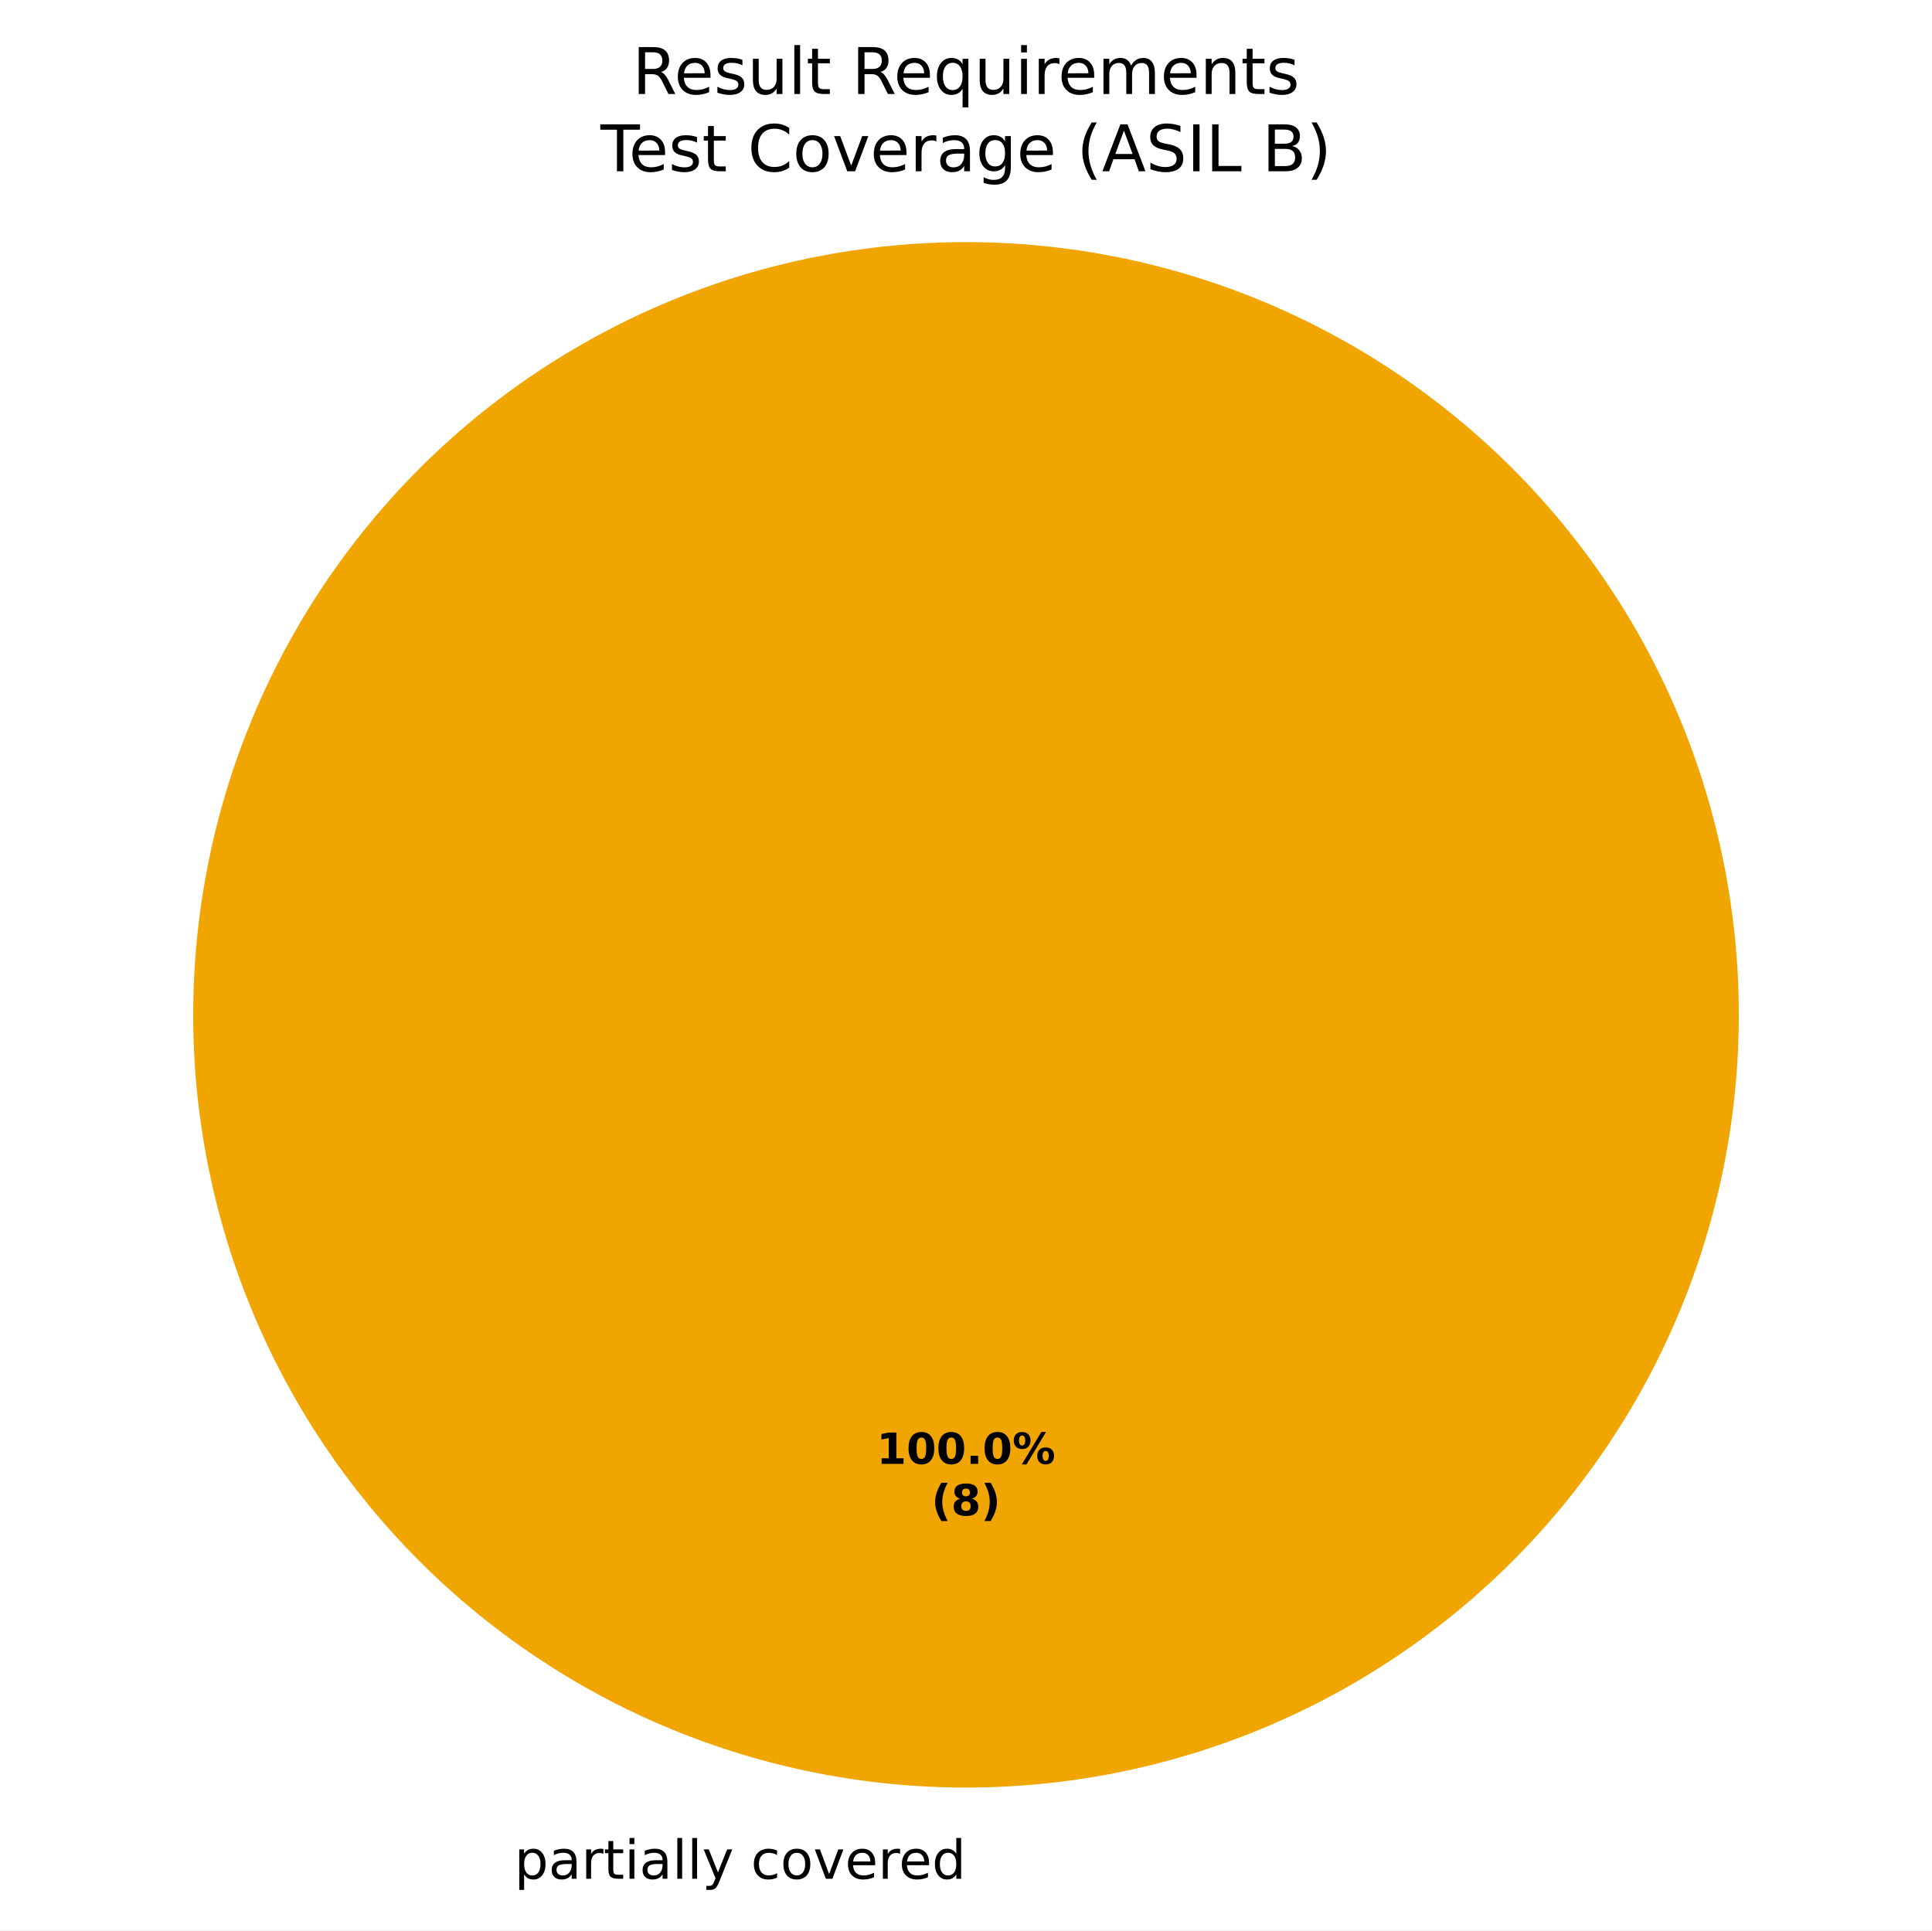
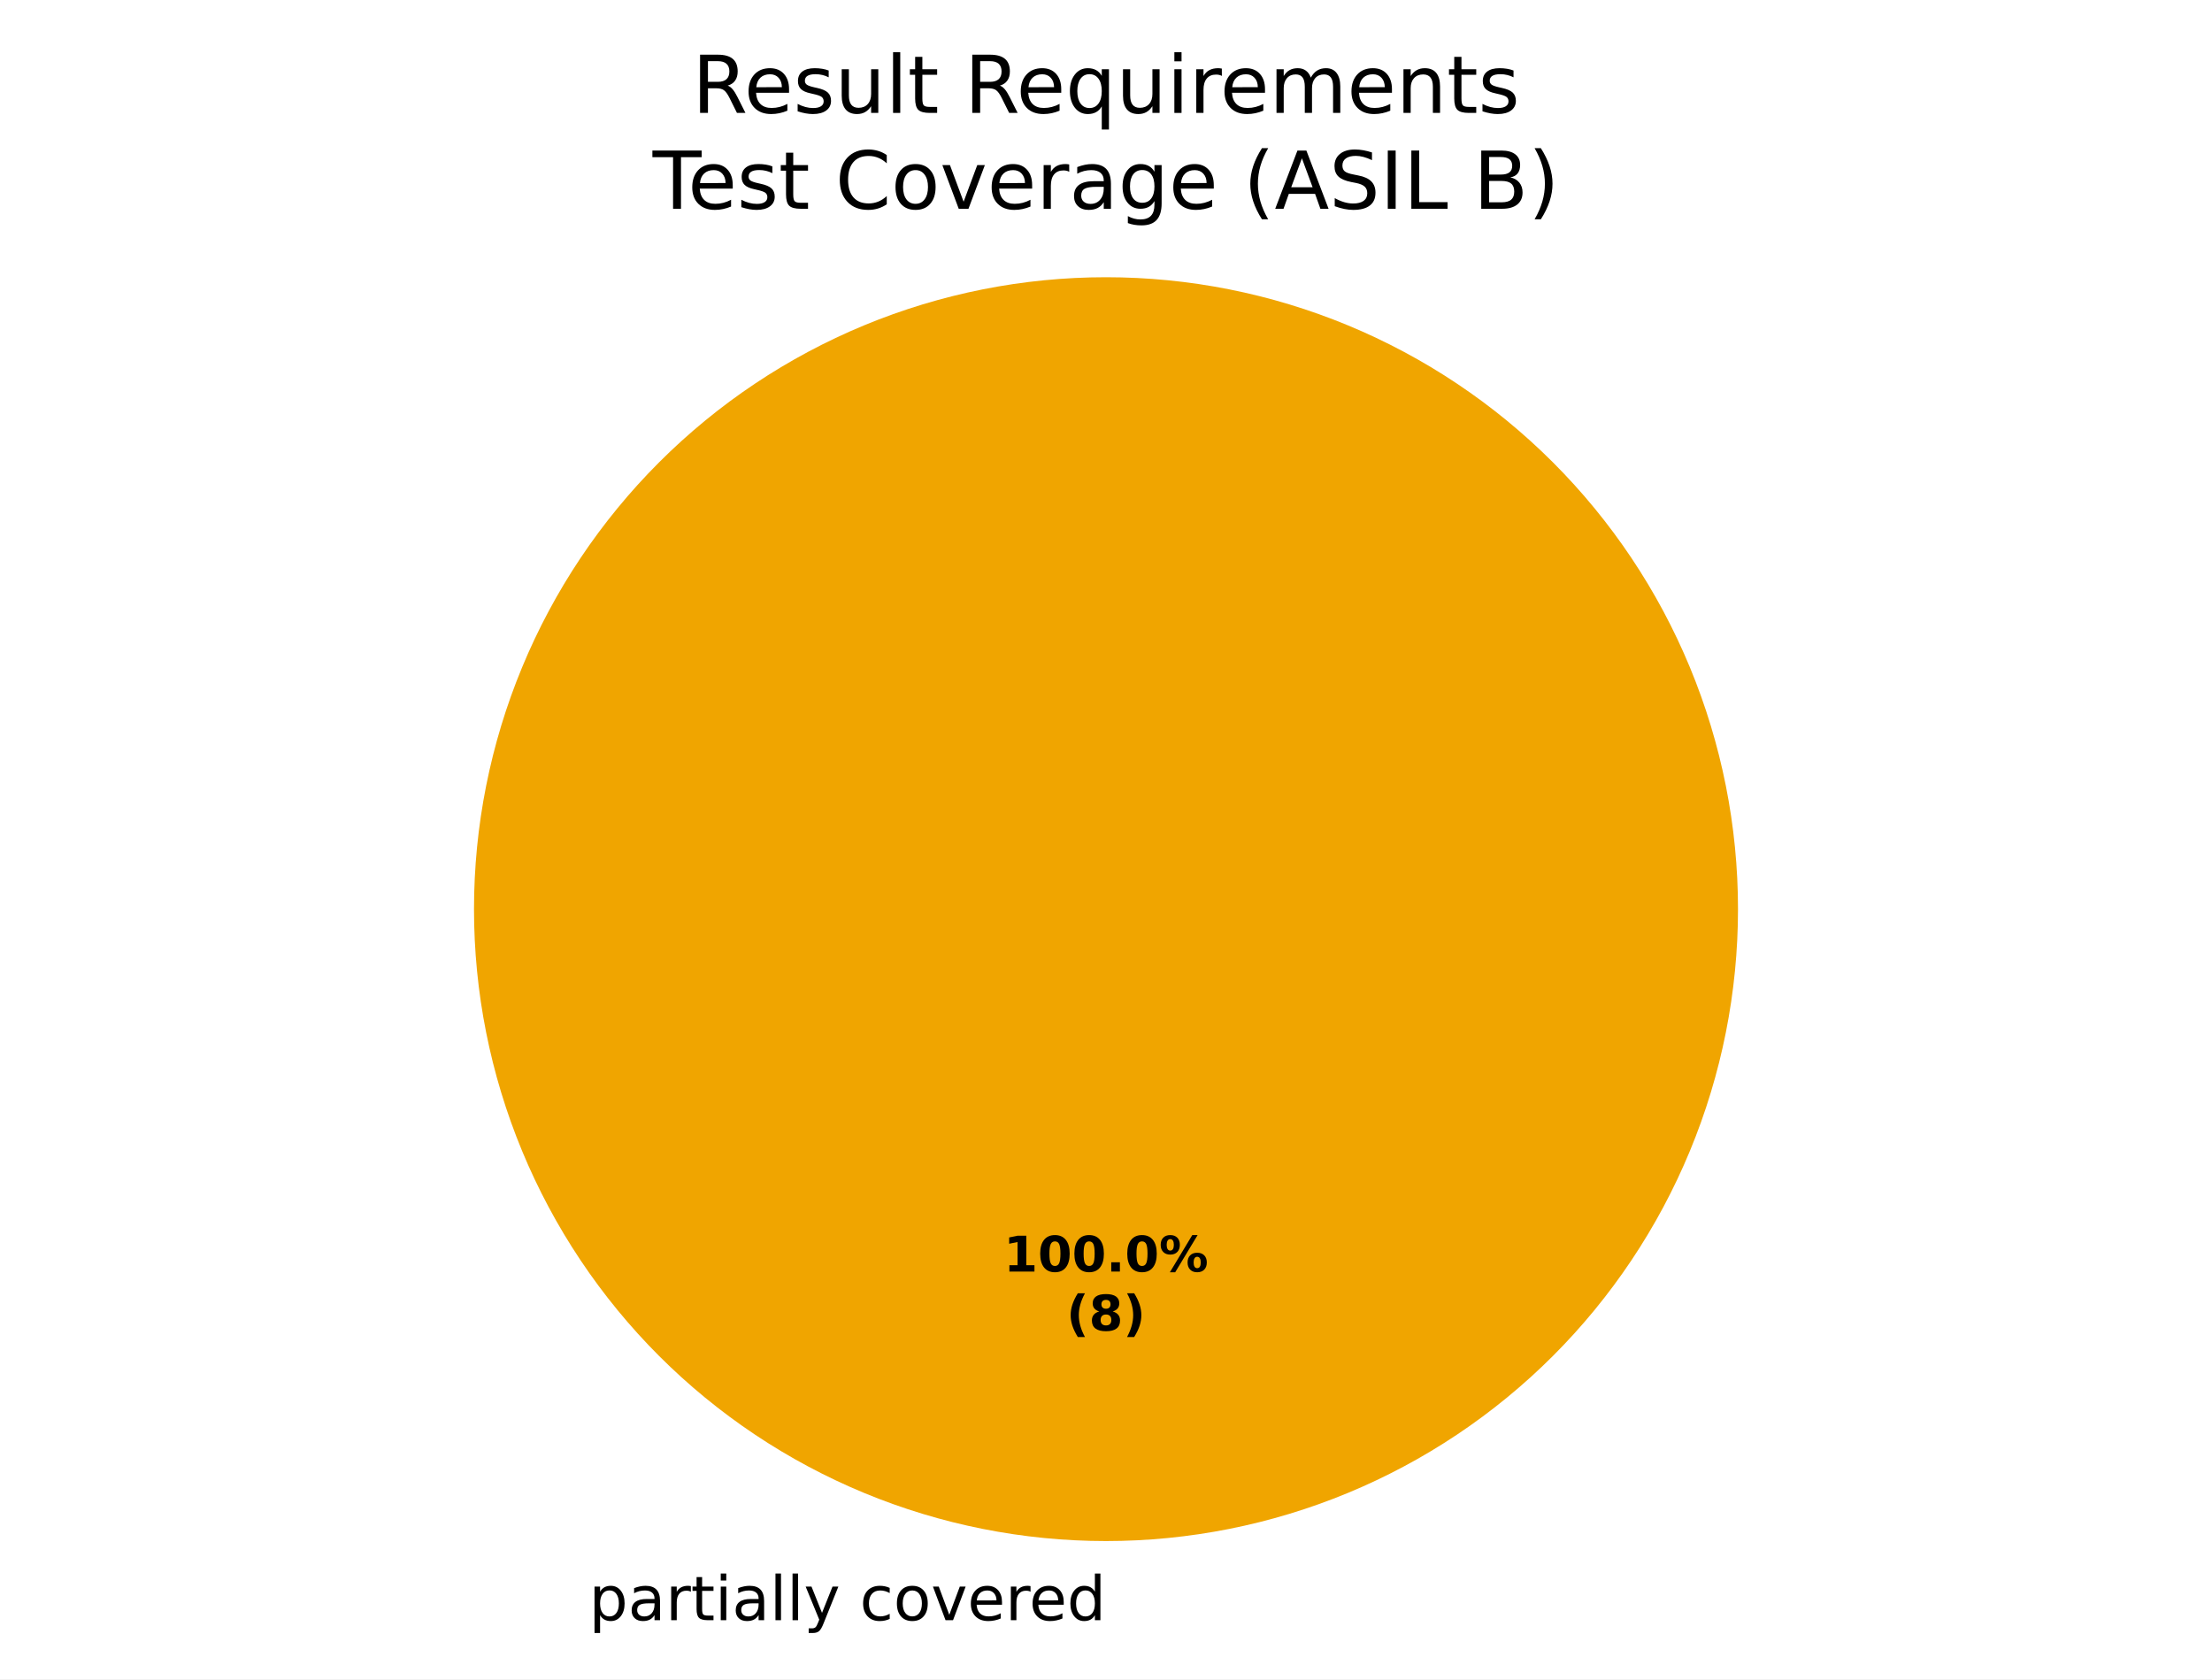
- <svg xmlns="http://www.w3.org/2000/svg" xmlns:xlink="http://www.w3.org/1999/xlink" width="360pt" height="359.722pt" viewBox="0 0 360 359.722" version="1.1">
+ <svg xmlns="http://www.w3.org/2000/svg" xmlns:xlink="http://www.w3.org/1999/xlink" width="360pt" height="273.325pt" viewBox="0 0 360 273.325" version="1.1">
  <defs>
    <style type="text/css">*{stroke-linejoin: round; stroke-linecap: butt}</style>
  </defs>
  <g id="figure_1">
    <g id="patch_1">
-       <path d="M 0 359.722  L 360 359.722  L 360 0  L 0 0  z " style="fill: #ffffff" />
+       <path d="M 0 273.325  L 360 273.325  L 360 0  L 0 0  z " style="fill: #ffffff" />
    </g>
    <g id="axes_1">
      <g id="patch_2">
-         <path d="M 180 45.122  C 180 45.122 180 45.122 180 45.122  L 180 189.122  z " style="fill: #37a12d" />
+         <path d="M 180 45.125  C 180 45.125 180 45.125 180 45.125  L 180 147.982  z " style="fill: #37a12d" />
      </g>
      <g id="patch_3">
-         <path d="M 324 189.122  C 324 170.212 320.275 151.486 313.039 134.015  C 305.802 116.545 295.195 100.67 281.823 87.298  C 268.452 73.927 252.577 63.319 235.106 56.083  C 217.636 48.846 198.91 45.122 180 45.122  C 161.09 45.122 142.364 48.846 124.894 56.083  C 107.423 63.319 91.548 73.927 78.177 87.298  C 64.805 100.67 54.198 116.545 46.961 134.015  C 39.725 151.486 36 170.212 36 189.122  C 36 208.032 39.725 226.758 46.961 244.228  C 54.198 261.699 64.805 277.574 78.177 290.945  C 91.548 304.316 107.423 314.924 124.894 322.16  C 142.364 329.397 161.09 333.122 180 333.122  C 198.91 333.122 217.636 329.397 235.106 322.16  C 252.577 314.924 268.452 304.316 281.823 290.945  C 295.195 277.574 305.802 261.699 313.039 244.228  C 320.275 226.758 324 208.032 324 189.122  M 180 189.122  z " style="fill: #f0a500" />
+         <path d="M 282.857 147.982  C 282.857 134.475 280.197 121.099 275.028 108.62  C 269.859 96.141 262.282 84.802 252.731 75.251  C 243.18 65.7 231.841 58.123 219.362 52.954  C 206.883 47.785 193.507 45.125 180 45.125  C 166.493 45.125 153.117 47.785 140.638 52.954  C 128.159 58.123 116.82 65.7 107.269 75.251  C 97.718 84.802 90.141 96.141 84.972 108.62  C 79.803 121.099 77.143 134.475 77.143 147.982  C 77.143 161.489 79.803 174.865 84.972 187.344  C 90.141 199.822 97.718 211.162 107.269 220.713  C 116.82 230.264 128.159 237.84 140.638 243.009  C 153.117 248.178 166.493 250.839 180 250.839  C 193.507 250.839 206.883 248.178 219.362 243.009  C 231.841 237.84 243.18 230.264 252.731 220.713  C 262.282 211.162 269.859 199.822 275.028 187.344  C 280.197 174.865 282.857 161.489 282.857 147.982  M 180 147.982  z " style="fill: #f0a500" />
      </g>
      <g id="patch_4">
-         <path d="M 180 45.122  C 180 45.122 180 45.122 180 45.122  L 180 189.122  z " style="fill: #ca2828" />
+         <path d="M 180 45.125  C 180 45.125 180 45.125 180 45.125  L 180 147.982  z " style="fill: #ca2828" />
      </g>
      <g id="matplotlib.axis_1" />
      <g id="matplotlib.axis_2" />
      <g id="text_1">
-         <g transform="translate(92.67344 350.1197) scale(0.1 -0.1)">
+         <g transform="translate(92.67344 263.7227) scale(0.1 -0.1)">
          <defs>
            <path id="DejaVuSans-3" transform="scale(0.015625)" />
            <path id="DejaVuSans-53" d="M 1159 525  L 1159 -1331  L 581 -1331  L 581 3500  L 1159 3500  L 1159 2969  Q 1341 3281 1617 3432  Q 1894 3584 2278 3584  Q 2916 3584 3314 3078  Q 3713 2572 3713 1747  Q 3713 922 3314 415  Q 2916 -91 2278 -91  Q 1894 -91 1617 61  Q 1341 213 1159 525  z M 3116 1747  Q 3116 2381 2855 2742  Q 2594 3103 2138 3103  Q 1681 3103 1420 2742  Q 1159 2381 1159 1747  Q 1159 1113 1420 752  Q 1681 391 2138 391  Q 2594 391 2855 752  Q 3116 1113 3116 1747  z " transform="scale(0.015625)" />
            <path id="DejaVuSans-44" d="M 2194 1759  Q 1497 1759 1228 1600  Q 959 1441 959 1056  Q 959 750 1161 570  Q 1363 391 1709 391  Q 2188 391 2477 730  Q 2766 1069 2766 1631  L 2766 1759  L 2194 1759  z M 3341 1997  L 3341 0  L 2766 0  L 2766 531  Q 2569 213 2275 61  Q 1981 -91 1556 -91  Q 1019 -91 701 211  Q 384 513 384 1019  Q 384 1609 779 1909  Q 1175 2209 1959 2209  L 2766 2209  L 2766 2266  Q 2766 2663 2505 2880  Q 2244 3097 1772 3097  Q 1472 3097 1187 3025  Q 903 2953 641 2809  L 641 3341  Q 956 3463 1253 3523  Q 1550 3584 1831 3584  Q 2591 3584 2966 3190  Q 3341 2797 3341 1997  z " transform="scale(0.015625)" />
            <path id="DejaVuSans-55" d="M 2631 2963  Q 2534 3019 2420 3045  Q 2306 3072 2169 3072  Q 1681 3072 1420 2755  Q 1159 2438 1159 1844  L 1159 0  L 581 0  L 581 3500  L 1159 3500  L 1159 2956  Q 1341 3275 1631 3429  Q 1922 3584 2338 3584  Q 2397 3584 2469 3576  Q 2541 3569 2628 3553  L 2631 2963  z " transform="scale(0.015625)" />
            <path id="DejaVuSans-57" d="M 1172 4494  L 1172 3500  L 2356 3500  L 2356 3053  L 1172 3053  L 1172 1153  Q 1172 725 1289 603  Q 1406 481 1766 481  L 2356 481  L 2356 0  L 1766 0  Q 1100 0 847 248  Q 594 497 594 1153  L 594 3053  L 172 3053  L 172 3500  L 594 3500  L 594 4494  L 1172 4494  z " transform="scale(0.015625)" />
            <path id="DejaVuSans-4c" d="M 603 3500  L 1178 3500  L 1178 0  L 603 0  L 603 3500  z M 603 4863  L 1178 4863  L 1178 4134  L 603 4134  L 603 4863  z " transform="scale(0.015625)" />
            <path id="DejaVuSans-4f" d="M 603 4863  L 1178 4863  L 1178 0  L 603 0  L 603 4863  z " transform="scale(0.015625)" />
            <path id="DejaVuSans-5c" d="M 2059 -325  Q 1816 -950 1584 -1140  Q 1353 -1331 966 -1331  L 506 -1331  L 506 -850  L 844 -850  Q 1081 -850 1212 -737  Q 1344 -625 1503 -206  L 1606 56  L 191 3500  L 800 3500  L 1894 763  L 2988 3500  L 3597 3500  L 2059 -325  z " transform="scale(0.015625)" />
            <path id="DejaVuSans-46" d="M 3122 3366  L 3122 2828  Q 2878 2963 2633 3030  Q 2388 3097 2138 3097  Q 1578 3097 1268 2742  Q 959 2388 959 1747  Q 959 1106 1268 751  Q 1578 397 2138 397  Q 2388 397 2633 464  Q 2878 531 3122 666  L 3122 134  Q 2881 22 2623 -34  Q 2366 -91 2075 -91  Q 1284 -91 818 406  Q 353 903 353 1747  Q 353 2603 823 3093  Q 1294 3584 2113 3584  Q 2378 3584 2631 3529  Q 2884 3475 3122 3366  z " transform="scale(0.015625)" />
            <path id="DejaVuSans-52" d="M 1959 3097  Q 1497 3097 1228 2736  Q 959 2375 959 1747  Q 959 1119 1226 758  Q 1494 397 1959 397  Q 2419 397 2687 759  Q 2956 1122 2956 1747  Q 2956 2369 2687 2733  Q 2419 3097 1959 3097  z M 1959 3584  Q 2709 3584 3137 3096  Q 3566 2609 3566 1747  Q 3566 888 3137 398  Q 2709 -91 1959 -91  Q 1206 -91 779 398  Q 353 888 353 1747  Q 353 2609 779 3096  Q 1206 3584 1959 3584  z " transform="scale(0.015625)" />
            <path id="DejaVuSans-59" d="M 191 3500  L 800 3500  L 1894 563  L 2988 3500  L 3597 3500  L 2284 0  L 1503 0  L 191 3500  z " transform="scale(0.015625)" />
            <path id="DejaVuSans-48" d="M 3597 1894  L 3597 1613  L 953 1613  Q 991 1019 1311 708  Q 1631 397 2203 397  Q 2534 397 2845 478  Q 3156 559 3463 722  L 3463 178  Q 3153 47 2828 -22  Q 2503 -91 2169 -91  Q 1331 -91 842 396  Q 353 884 353 1716  Q 353 2575 817 3079  Q 1281 3584 2069 3584  Q 2775 3584 3186 3129  Q 3597 2675 3597 1894  z M 3022 2063  Q 3016 2534 2758 2815  Q 2500 3097 2075 3097  Q 1594 3097 1305 2825  Q 1016 2553 972 2059  L 3022 2063  z " transform="scale(0.015625)" />
            <path id="DejaVuSans-47" d="M 2906 2969  L 2906 4863  L 3481 4863  L 3481 0  L 2906 0  L 2906 525  Q 2725 213 2448 61  Q 2172 -91 1784 -91  Q 1150 -91 751 415  Q 353 922 353 1747  Q 353 2572 751 3078  Q 1150 3584 1784 3584  Q 2172 3584 2448 3432  Q 2725 3281 2906 2969  z M 947 1747  Q 947 1113 1208 752  Q 1469 391 1925 391  Q 2381 391 2643 752  Q 2906 1113 2906 1747  Q 2906 2381 2643 2742  Q 2381 3103 1925 3103  Q 1469 3103 1208 2742  Q 947 2381 947 1747  z " transform="scale(0.015625)" />
          </defs>
          <use xlink:href="#DejaVuSans-3" />
          <use xlink:href="#DejaVuSans-53" transform="translate(31.78125 0)" />
          <use xlink:href="#DejaVuSans-44" transform="translate(95.26562 0)" />
          <use xlink:href="#DejaVuSans-55" transform="translate(156.5469 0)" />
          <use xlink:href="#DejaVuSans-57" transform="translate(197.6562 0)" />
          <use xlink:href="#DejaVuSans-4c" transform="translate(236.8594 0)" />
          <use xlink:href="#DejaVuSans-44" transform="translate(264.6406 0)" />
          <use xlink:href="#DejaVuSans-4f" transform="translate(325.9219 0)" />
          <use xlink:href="#DejaVuSans-4f" transform="translate(353.7031 0)" />
          <use xlink:href="#DejaVuSans-5c" transform="translate(381.4844 0)" />
          <use xlink:href="#DejaVuSans-3" transform="translate(440.6719 0)" />
          <use xlink:href="#DejaVuSans-46" transform="translate(472.4531 0)" />
          <use xlink:href="#DejaVuSans-52" transform="translate(527.4375 0)" />
          <use xlink:href="#DejaVuSans-59" transform="translate(588.625 0)" />
          <use xlink:href="#DejaVuSans-48" transform="translate(647.8125 0)" />
          <use xlink:href="#DejaVuSans-55" transform="translate(709.3438 0)" />
          <use xlink:href="#DejaVuSans-48" transform="translate(748.25 0)" />
          <use xlink:href="#DejaVuSans-47" transform="translate(809.7812 0)" />
        </g>
      </g>
      <g id="text_2">
-         <g transform="translate(163.34 272.799) scale(0.08 -0.08)">
+         <g transform="translate(163.34 206.9734) scale(0.08 -0.08)">
          <defs>
            <path id="DejaVuSans-Bold-14" d="M 750 831  L 1813 831  L 1813 3847  L 722 3622  L 722 4441  L 1806 4666  L 2950 4666  L 2950 831  L 4013 831  L 4013 0  L 750 0  L 750 831  z " transform="scale(0.015625)" />
            <path id="DejaVuSans-Bold-13" d="M 2944 2338  Q 2944 3213 2780 3570  Q 2616 3928 2228 3928  Q 1841 3928 1675 3570  Q 1509 3213 1509 2338  Q 1509 1453 1675 1090  Q 1841 728 2228 728  Q 2613 728 2778 1090  Q 2944 1453 2944 2338  z M 4147 2328  Q 4147 1169 3647 539  Q 3147 -91 2228 -91  Q 1306 -91 806 539  Q 306 1169 306 2328  Q 306 3491 806 4120  Q 1306 4750 2228 4750  Q 3147 4750 3647 4120  Q 4147 3491 4147 2328  z " transform="scale(0.015625)" />
            <path id="DejaVuSans-Bold-11" d="M 653 1209  L 1778 1209  L 1778 0  L 653 0  L 653 1209  z " transform="scale(0.015625)" />
            <path id="DejaVuSans-Bold-8" d="M 4959 1925  Q 4738 1925 4616 1733  Q 4494 1541 4494 1184  Q 4494 825 4614 633  Q 4734 441 4959 441  Q 5184 441 5303 633  Q 5422 825 5422 1184  Q 5422 1541 5301 1733  Q 5181 1925 4959 1925  z M 4959 2450  Q 5541 2450 5875 2112  Q 6209 1775 6209 1184  Q 6209 594 5875 251  Q 5541 -91 4959 -91  Q 4378 -91 4042 251  Q 3706 594 3706 1184  Q 3706 1772 4042 2111  Q 4378 2450 4959 2450  z M 2094 -91  L 1403 -91  L 4319 4750  L 5013 4750  L 2094 -91  z M 1453 4750  Q 2034 4750 2367 4411  Q 2700 4072 2700 3481  Q 2700 2891 2367 2550  Q 2034 2209 1453 2209  Q 872 2209 539 2550  Q 206 2891 206 3481  Q 206 4072 539 4411  Q 872 4750 1453 4750  z M 1453 4225  Q 1228 4225 1106 4031  Q 984 3838 984 3481  Q 984 3122 1106 2926  Q 1228 2731 1453 2731  Q 1678 2731 1798 2926  Q 1919 3122 1919 3481  Q 1919 3838 1797 4031  Q 1675 4225 1453 4225  z " transform="scale(0.015625)" />
          </defs>
          <use xlink:href="#DejaVuSans-Bold-14" />
          <use xlink:href="#DejaVuSans-Bold-13" transform="translate(69.57812 0)" />
          <use xlink:href="#DejaVuSans-Bold-13" transform="translate(139.1562 0)" />
          <use xlink:href="#DejaVuSans-Bold-11" transform="translate(208.7344 0)" />
          <use xlink:href="#DejaVuSans-Bold-13" transform="translate(246.7188 0)" />
          <use xlink:href="#DejaVuSans-Bold-8" transform="translate(316.2969 0)" />
        </g>
-         <g transform="translate(173.5606 282.4005) scale(0.08 -0.08)">
+         <g transform="translate(173.5606 216.575) scale(0.08 -0.08)">
          <defs>
            <path id="DejaVuSans-Bold-b" d="M 2413 -844  L 1484 -844  Q 1006 -72 778 623  Q 550 1319 550 2003  Q 550 2688 779 3389  Q 1009 4091 1484 4856  L 2413 4856  Q 2013 4116 1813 3408  Q 1613 2700 1613 2009  Q 1613 1319 1811 609  Q 2009 -100 2413 -844  z " transform="scale(0.015625)" />
            <path id="DejaVuSans-Bold-1b" d="M 2228 2088  Q 1891 2088 1709 1903  Q 1528 1719 1528 1375  Q 1528 1031 1709 848  Q 1891 666 2228 666  Q 2563 666 2741 848  Q 2919 1031 2919 1375  Q 2919 1722 2741 1905  Q 2563 2088 2228 2088  z M 1350 2484  Q 925 2613 709 2878  Q 494 3144 494 3541  Q 494 4131 934 4440  Q 1375 4750 2228 4750  Q 3075 4750 3515 4442  Q 3956 4134 3956 3541  Q 3956 3144 3739 2878  Q 3522 2613 3097 2484  Q 3572 2353 3814 2058  Q 4056 1763 4056 1313  Q 4056 619 3595 264  Q 3134 -91 2228 -91  Q 1319 -91 855 264  Q 391 619 391 1313  Q 391 1763 633 2058  Q 875 2353 1350 2484  z M 1631 3419  Q 1631 3141 1786 2991  Q 1941 2841 2228 2841  Q 2509 2841 2662 2991  Q 2816 3141 2816 3419  Q 2816 3697 2662 3845  Q 2509 3994 2228 3994  Q 1941 3994 1786 3844  Q 1631 3694 1631 3419  z " transform="scale(0.015625)" />
            <path id="DejaVuSans-Bold-c" d="M 513 -844  Q 913 -100 1113 609  Q 1313 1319 1313 2009  Q 1313 2700 1113 3408  Q 913 4116 513 4856  L 1441 4856  Q 1916 4091 2145 3389  Q 2375 2688 2375 2003  Q 2375 1319 2147 623  Q 1919 -72 1441 -844  L 513 -844  z " transform="scale(0.015625)" />
          </defs>
          <use xlink:href="#DejaVuSans-Bold-b" />
          <use xlink:href="#DejaVuSans-Bold-1b" transform="translate(45.70312 0)" />
          <use xlink:href="#DejaVuSans-Bold-c" transform="translate(115.2812 0)" />
        </g>
      </g>
      <g id="text_3">
-         <g transform="translate(117.8409 17.5193) scale(0.12 -0.12)">
+         <g transform="translate(112.661 18.37924) scale(0.13 -0.13)">
          <defs>
            <path id="DejaVuSans-35" d="M 2841 2188  Q 3044 2119 3236 1894  Q 3428 1669 3622 1275  L 4263 0  L 3584 0  L 2988 1197  Q 2756 1666 2539 1819  Q 2322 1972 1947 1972  L 1259 1972  L 1259 0  L 628 0  L 628 4666  L 2053 4666  Q 2853 4666 3247 4331  Q 3641 3997 3641 3322  Q 3641 2881 3436 2590  Q 3231 2300 2841 2188  z M 1259 4147  L 1259 2491  L 2053 2491  Q 2509 2491 2742 2702  Q 2975 2913 2975 3322  Q 2975 3731 2742 3939  Q 2509 4147 2053 4147  L 1259 4147  z " transform="scale(0.015625)" />
            <path id="DejaVuSans-56" d="M 2834 3397  L 2834 2853  Q 2591 2978 2328 3040  Q 2066 3103 1784 3103  Q 1356 3103 1142 2972  Q 928 2841 928 2578  Q 928 2378 1081 2264  Q 1234 2150 1697 2047  L 1894 2003  Q 2506 1872 2764 1633  Q 3022 1394 3022 966  Q 3022 478 2636 193  Q 2250 -91 1575 -91  Q 1294 -91 989 -36  Q 684 19 347 128  L 347 722  Q 666 556 975 473  Q 1284 391 1588 391  Q 1994 391 2212 530  Q 2431 669 2431 922  Q 2431 1156 2273 1281  Q 2116 1406 1581 1522  L 1381 1569  Q 847 1681 609 1914  Q 372 2147 372 2553  Q 372 3047 722 3315  Q 1072 3584 1716 3584  Q 2034 3584 2315 3537  Q 2597 3491 2834 3397  z " transform="scale(0.015625)" />
            <path id="DejaVuSans-58" d="M 544 1381  L 544 3500  L 1119 3500  L 1119 1403  Q 1119 906 1312 657  Q 1506 409 1894 409  Q 2359 409 2629 706  Q 2900 1003 2900 1516  L 2900 3500  L 3475 3500  L 3475 0  L 2900 0  L 2900 538  Q 2691 219 2414 64  Q 2138 -91 1772 -91  Q 1169 -91 856 284  Q 544 659 544 1381  z M 1991 3584  L 1991 3584  z " transform="scale(0.015625)" />
            <path id="DejaVuSans-54" d="M 947 1747  Q 947 1113 1208 752  Q 1469 391 1925 391  Q 2381 391 2643 752  Q 2906 1113 2906 1747  Q 2906 2381 2643 2742  Q 2381 3103 1925 3103  Q 1469 3103 1208 2742  Q 947 2381 947 1747  z M 2906 525  Q 2725 213 2448 61  Q 2172 -91 1784 -91  Q 1150 -91 751 415  Q 353 922 353 1747  Q 353 2572 751 3078  Q 1150 3584 1784 3584  Q 2172 3584 2448 3432  Q 2725 3281 2906 2969  L 2906 3500  L 3481 3500  L 3481 -1331  L 2906 -1331  L 2906 525  z " transform="scale(0.015625)" />
            <path id="DejaVuSans-50" d="M 3328 2828  Q 3544 3216 3844 3400  Q 4144 3584 4550 3584  Q 5097 3584 5394 3201  Q 5691 2819 5691 2113  L 5691 0  L 5113 0  L 5113 2094  Q 5113 2597 4934 2840  Q 4756 3084 4391 3084  Q 3944 3084 3684 2787  Q 3425 2491 3425 1978  L 3425 0  L 2847 0  L 2847 2094  Q 2847 2600 2669 2842  Q 2491 3084 2119 3084  Q 1678 3084 1418 2786  Q 1159 2488 1159 1978  L 1159 0  L 581 0  L 581 3500  L 1159 3500  L 1159 2956  Q 1356 3278 1631 3431  Q 1906 3584 2284 3584  Q 2666 3584 2933 3390  Q 3200 3197 3328 2828  z " transform="scale(0.015625)" />
            <path id="DejaVuSans-51" d="M 3513 2113  L 3513 0  L 2938 0  L 2938 2094  Q 2938 2591 2744 2837  Q 2550 3084 2163 3084  Q 1697 3084 1428 2787  Q 1159 2491 1159 1978  L 1159 0  L 581 0  L 581 3500  L 1159 3500  L 1159 2956  Q 1366 3272 1645 3428  Q 1925 3584 2291 3584  Q 2894 3584 3203 3211  Q 3513 2838 3513 2113  z " transform="scale(0.015625)" />
          </defs>
          <use xlink:href="#DejaVuSans-35" />
          <use xlink:href="#DejaVuSans-48" transform="translate(65 0)" />
          <use xlink:href="#DejaVuSans-56" transform="translate(126.5312 0)" />
          <use xlink:href="#DejaVuSans-58" transform="translate(178.625 0)" />
          <use xlink:href="#DejaVuSans-4f" transform="translate(242 0)" />
          <use xlink:href="#DejaVuSans-57" transform="translate(269.7812 0)" />
          <use xlink:href="#DejaVuSans-3" transform="translate(308.9844 0)" />
          <use xlink:href="#DejaVuSans-35" transform="translate(340.7656 0)" />
          <use xlink:href="#DejaVuSans-48" transform="translate(405.7656 0)" />
          <use xlink:href="#DejaVuSans-54" transform="translate(467.2969 0)" />
          <use xlink:href="#DejaVuSans-58" transform="translate(530.7812 0)" />
          <use xlink:href="#DejaVuSans-4c" transform="translate(594.1562 0)" />
          <use xlink:href="#DejaVuSans-55" transform="translate(621.9375 0)" />
          <use xlink:href="#DejaVuSans-48" transform="translate(660.8438 0)" />
          <use xlink:href="#DejaVuSans-50" transform="translate(722.375 0)" />
          <use xlink:href="#DejaVuSans-48" transform="translate(819.7812 0)" />
          <use xlink:href="#DejaVuSans-51" transform="translate(881.3125 0)" />
          <use xlink:href="#DejaVuSans-57" transform="translate(944.6875 0)" />
          <use xlink:href="#DejaVuSans-56" transform="translate(983.8906 0)" />
        </g>
-         <g transform="translate(111.8906 31.92164) scale(0.12 -0.12)">
+         <g transform="translate(106.2148 33.98178) scale(0.13 -0.13)">
          <defs>
            <path id="DejaVuSans-37" d="M -19 4666  L 3928 4666  L 3928 4134  L 2272 4134  L 2272 0  L 1638 0  L 1638 4134  L -19 4134  L -19 4666  z " transform="scale(0.015625)" />
            <path id="DejaVuSans-26" d="M 4122 4306  L 4122 3641  Q 3803 3938 3442 4084  Q 3081 4231 2675 4231  Q 1875 4231 1450 3742  Q 1025 3253 1025 2328  Q 1025 1406 1450 917  Q 1875 428 2675 428  Q 3081 428 3442 575  Q 3803 722 4122 1019  L 4122 359  Q 3791 134 3420 21  Q 3050 -91 2638 -91  Q 1578 -91 968 557  Q 359 1206 359 2328  Q 359 3453 968 4101  Q 1578 4750 2638 4750  Q 3056 4750 3426 4639  Q 3797 4528 4122 4306  z " transform="scale(0.015625)" />
            <path id="DejaVuSans-4a" d="M 2906 1791  Q 2906 2416 2648 2759  Q 2391 3103 1925 3103  Q 1463 3103 1205 2759  Q 947 2416 947 1791  Q 947 1169 1205 825  Q 1463 481 1925 481  Q 2391 481 2648 825  Q 2906 1169 2906 1791  z M 3481 434  Q 3481 -459 3084 -895  Q 2688 -1331 1869 -1331  Q 1566 -1331 1297 -1286  Q 1028 -1241 775 -1147  L 775 -588  Q 1028 -725 1275 -790  Q 1522 -856 1778 -856  Q 2344 -856 2625 -561  Q 2906 -266 2906 331  L 2906 616  Q 2728 306 2450 153  Q 2172 0 1784 0  Q 1141 0 747 490  Q 353 981 353 1791  Q 353 2603 747 3093  Q 1141 3584 1784 3584  Q 2172 3584 2450 3431  Q 2728 3278 2906 2969  L 2906 3500  L 3481 3500  L 3481 434  z " transform="scale(0.015625)" />
            <path id="DejaVuSans-b" d="M 1984 4856  Q 1566 4138 1362 3434  Q 1159 2731 1159 2009  Q 1159 1288 1364 580  Q 1569 -128 1984 -844  L 1484 -844  Q 1016 -109 783 600  Q 550 1309 550 2009  Q 550 2706 781 3412  Q 1013 4119 1484 4856  L 1984 4856  z " transform="scale(0.015625)" />
            <path id="DejaVuSans-24" d="M 2188 4044  L 1331 1722  L 3047 1722  L 2188 4044  z M 1831 4666  L 2547 4666  L 4325 0  L 3669 0  L 3244 1197  L 1141 1197  L 716 0  L 50 0  L 1831 4666  z " transform="scale(0.015625)" />
            <path id="DejaVuSans-36" d="M 3425 4513  L 3425 3897  Q 3066 4069 2747 4153  Q 2428 4238 2131 4238  Q 1616 4238 1336 4038  Q 1056 3838 1056 3469  Q 1056 3159 1242 3001  Q 1428 2844 1947 2747  L 2328 2669  Q 3034 2534 3370 2195  Q 3706 1856 3706 1288  Q 3706 609 3251 259  Q 2797 -91 1919 -91  Q 1588 -91 1214 -16  Q 841 59 441 206  L 441 856  Q 825 641 1194 531  Q 1563 422 1919 422  Q 2459 422 2753 634  Q 3047 847 3047 1241  Q 3047 1584 2836 1778  Q 2625 1972 2144 2069  L 1759 2144  Q 1053 2284 737 2584  Q 422 2884 422 3419  Q 422 4038 858 4394  Q 1294 4750 2059 4750  Q 2388 4750 2728 4690  Q 3069 4631 3425 4513  z " transform="scale(0.015625)" />
            <path id="DejaVuSans-2c" d="M 628 4666  L 1259 4666  L 1259 0  L 628 0  L 628 4666  z " transform="scale(0.015625)" />
            <path id="DejaVuSans-2f" d="M 628 4666  L 1259 4666  L 1259 531  L 3531 531  L 3531 0  L 628 0  L 628 4666  z " transform="scale(0.015625)" />
            <path id="DejaVuSans-25" d="M 1259 2228  L 1259 519  L 2272 519  Q 2781 519 3026 730  Q 3272 941 3272 1375  Q 3272 1813 3026 2020  Q 2781 2228 2272 2228  L 1259 2228  z M 1259 4147  L 1259 2741  L 2194 2741  Q 2656 2741 2882 2914  Q 3109 3088 3109 3444  Q 3109 3797 2882 3972  Q 2656 4147 2194 4147  L 1259 4147  z M 628 4666  L 2241 4666  Q 2963 4666 3353 4366  Q 3744 4066 3744 3513  Q 3744 3084 3544 2831  Q 3344 2578 2956 2516  Q 3422 2416 3680 2098  Q 3938 1781 3938 1306  Q 3938 681 3513 340  Q 3088 0 2303 0  L 628 0  L 628 4666  z " transform="scale(0.015625)" />
            <path id="DejaVuSans-c" d="M 513 4856  L 1013 4856  Q 1481 4119 1714 3412  Q 1947 2706 1947 2009  Q 1947 1309 1714 600  Q 1481 -109 1013 -844  L 513 -844  Q 928 -128 1133 580  Q 1338 1288 1338 2009  Q 1338 2731 1133 3434  Q 928 4138 513 4856  z " transform="scale(0.015625)" />
          </defs>
          <use xlink:href="#DejaVuSans-37" />
          <use xlink:href="#DejaVuSans-48" transform="translate(44.09375 0)" />
          <use xlink:href="#DejaVuSans-56" transform="translate(105.625 0)" />
          <use xlink:href="#DejaVuSans-57" transform="translate(157.7188 0)" />
          <use xlink:href="#DejaVuSans-3" transform="translate(196.9219 0)" />
          <use xlink:href="#DejaVuSans-26" transform="translate(228.7031 0)" />
          <use xlink:href="#DejaVuSans-52" transform="translate(298.5312 0)" />
          <use xlink:href="#DejaVuSans-59" transform="translate(359.7188 0)" />
          <use xlink:href="#DejaVuSans-48" transform="translate(418.9062 0)" />
          <use xlink:href="#DejaVuSans-55" transform="translate(480.4375 0)" />
          <use xlink:href="#DejaVuSans-44" transform="translate(521.5469 0)" />
          <use xlink:href="#DejaVuSans-4a" transform="translate(582.8281 0)" />
          <use xlink:href="#DejaVuSans-48" transform="translate(646.3125 0)" />
          <use xlink:href="#DejaVuSans-3" transform="translate(707.8438 0)" />
          <use xlink:href="#DejaVuSans-b" transform="translate(739.625 0)" />
          <use xlink:href="#DejaVuSans-24" transform="translate(778.6406 0)" />
          <use xlink:href="#DejaVuSans-36" transform="translate(847.0469 0)" />
          <use xlink:href="#DejaVuSans-2c" transform="translate(910.5312 0)" />
          <use xlink:href="#DejaVuSans-2f" transform="translate(940.0312 0)" />
          <use xlink:href="#DejaVuSans-3" transform="translate(995.75 0)" />
          <use xlink:href="#DejaVuSans-25" transform="translate(1027.531 0)" />
          <use xlink:href="#DejaVuSans-c" transform="translate(1096.141 0)" />
        </g>
      </g>
    </g>
  </g>
</svg>
